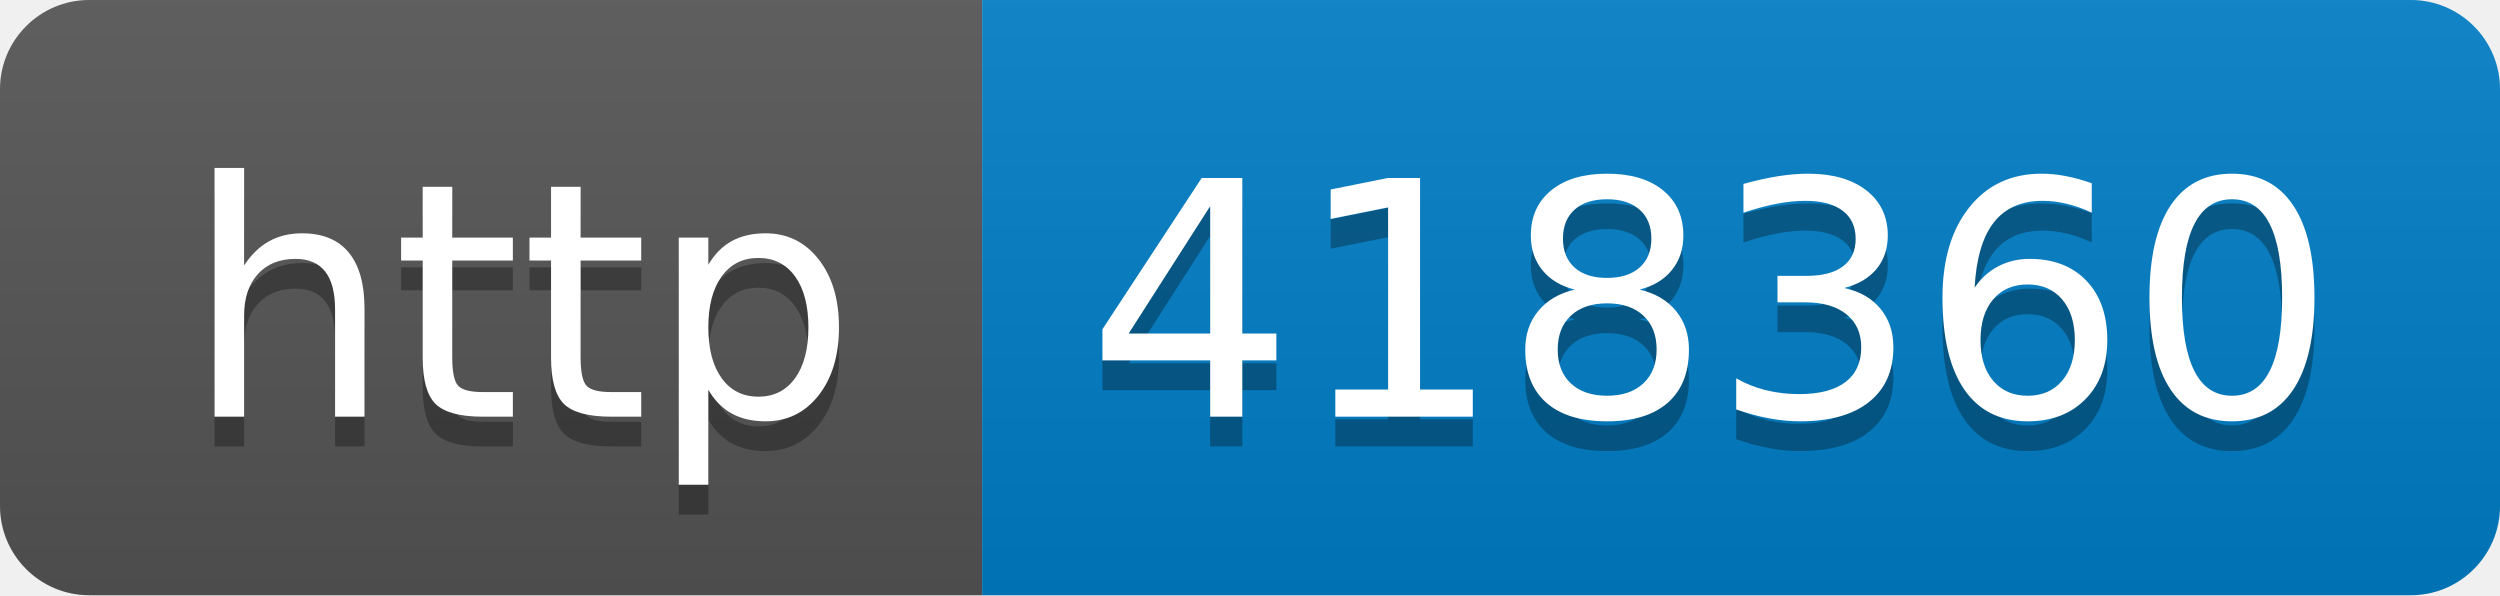
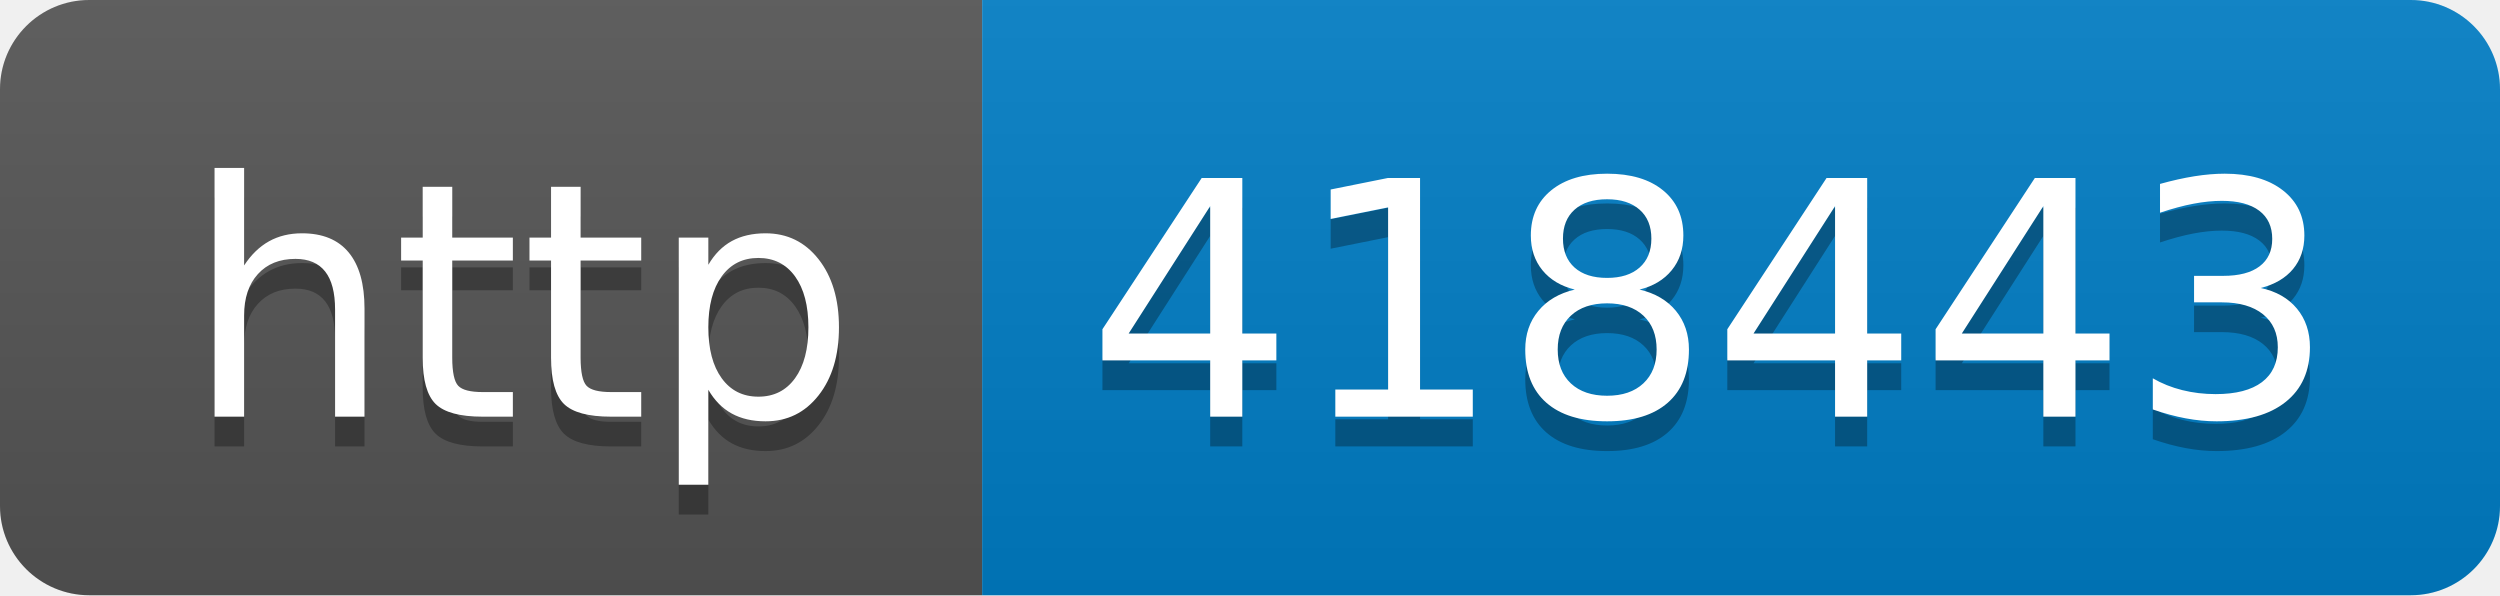
- <svg xmlns="http://www.w3.org/2000/svg" width="84" height="20" role="img" aria-label="http: 418360">
+ <svg xmlns="http://www.w3.org/2000/svg" width="84" height="20" role="img" aria-label="http: 418443">
  <linearGradient id="s" x2="0" y2="100%">
    <stop offset="0" stop-color="#bbb" stop-opacity=".1" />
    <stop offset="1" stop-opacity=".1" />
  </linearGradient>
  <clipPath id="r">
    <rect width="84" height="20" rx="3" fill="#fff" />
  </clipPath>
  <g clip-path="url(#r)">
    <rect width="33" height="20" fill="#555" />
    <rect x="33" width="51" height="20" fill="#007ec6" />
    <rect width="84" height="20" fill="url(#s)" />
  </g>
  <g fill="#fff" text-anchor="middle" font-family="Verdana,Geneva,DejaVu Sans,sans-serif" text-rendering="geometricPrecision" font-size="110">
    <text aria-hidden="true" x="175" y="150" fill="#010101" fill-opacity=".3" transform="scale(.1)" textLength="230">http</text>
    <text x="175" y="140" transform="scale(.1)" fill="#fff" textLength="230">http</text>
-     <text aria-hidden="true" x="575" y="150" fill="#010101" fill-opacity=".3" transform="scale(.1)" textLength="410">418360</text>
-     <text x="575" y="140" transform="scale(.1)" fill="#fff" textLength="410">418360</text>
+     <text aria-hidden="true" x="575" y="150" fill="#010101" fill-opacity=".3" transform="scale(.1)" textLength="410">418443</text>
+     <text x="575" y="140" transform="scale(.1)" fill="#fff" textLength="410">418443</text>
  </g>
</svg>
